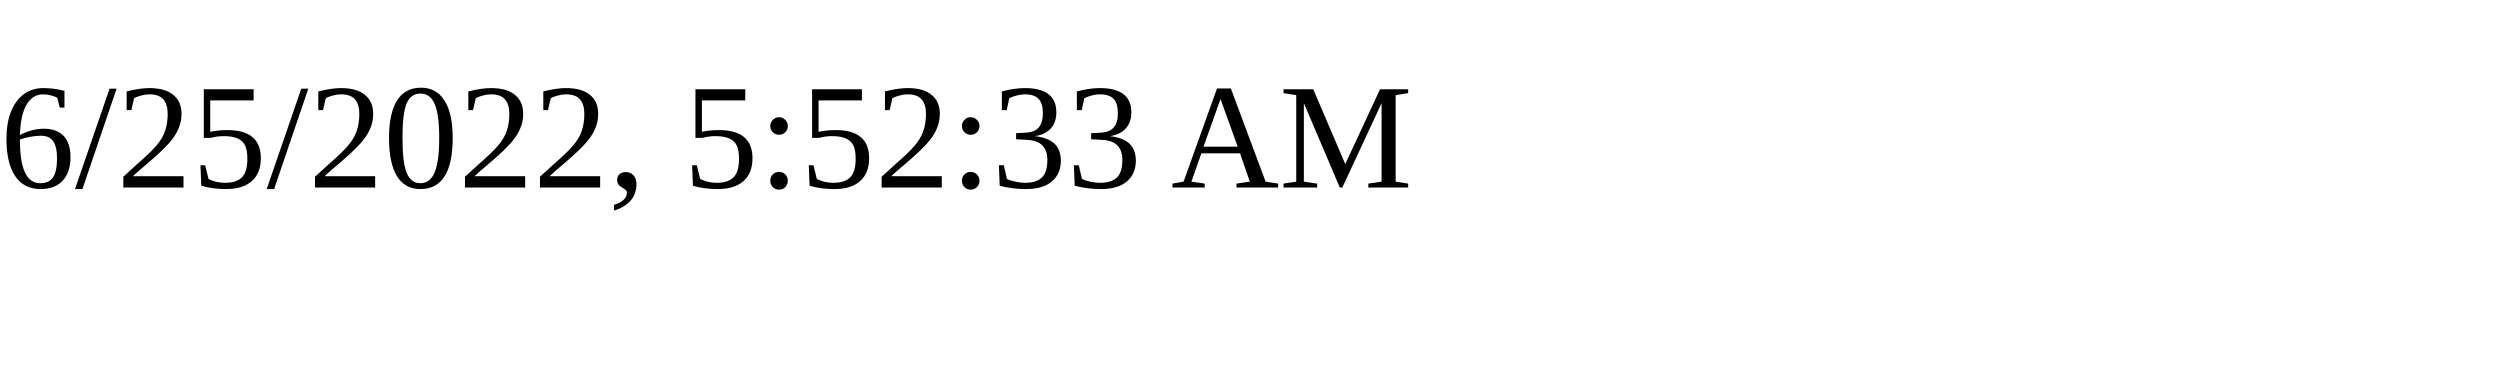
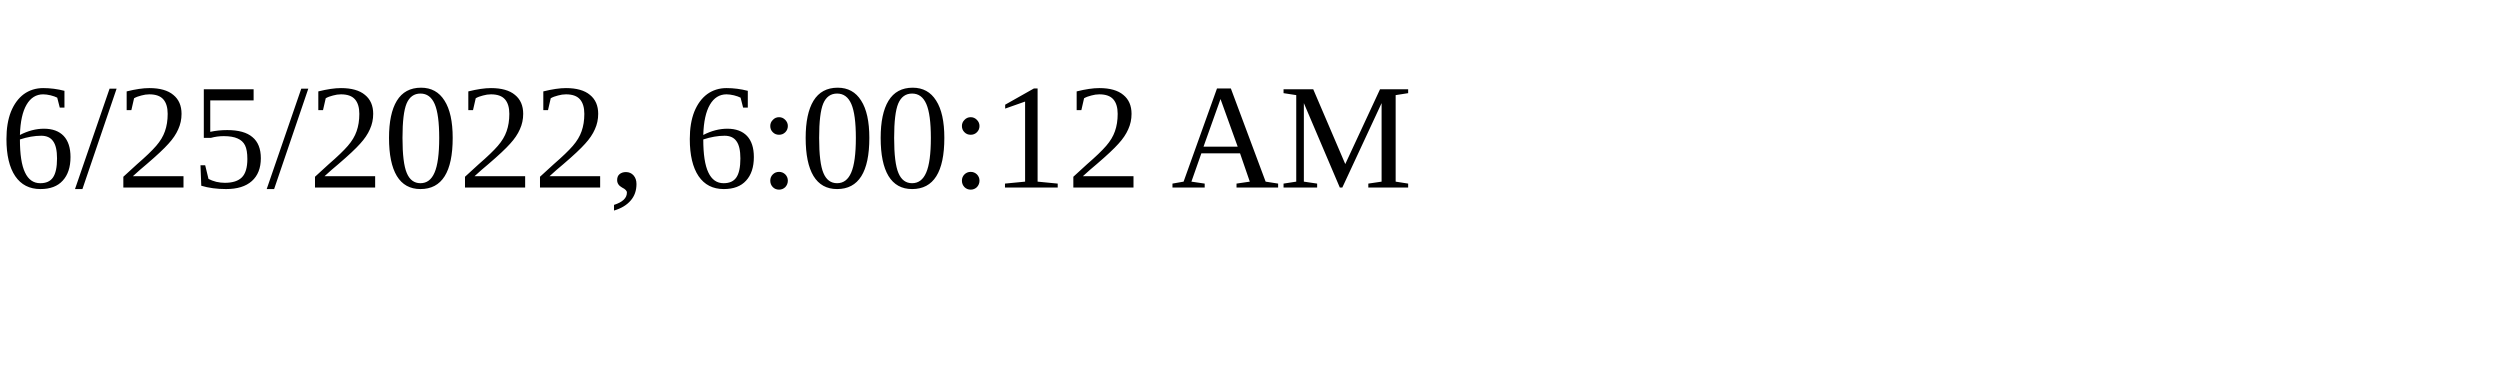
<svg xmlns="http://www.w3.org/2000/svg" height="30" width="200">
-   <text x="0" y="15">6/25/2022, 5:52:33 AM</text>
+   <text x="0" y="15">6/25/2022, 6:00:12 AM</text>
</svg>
